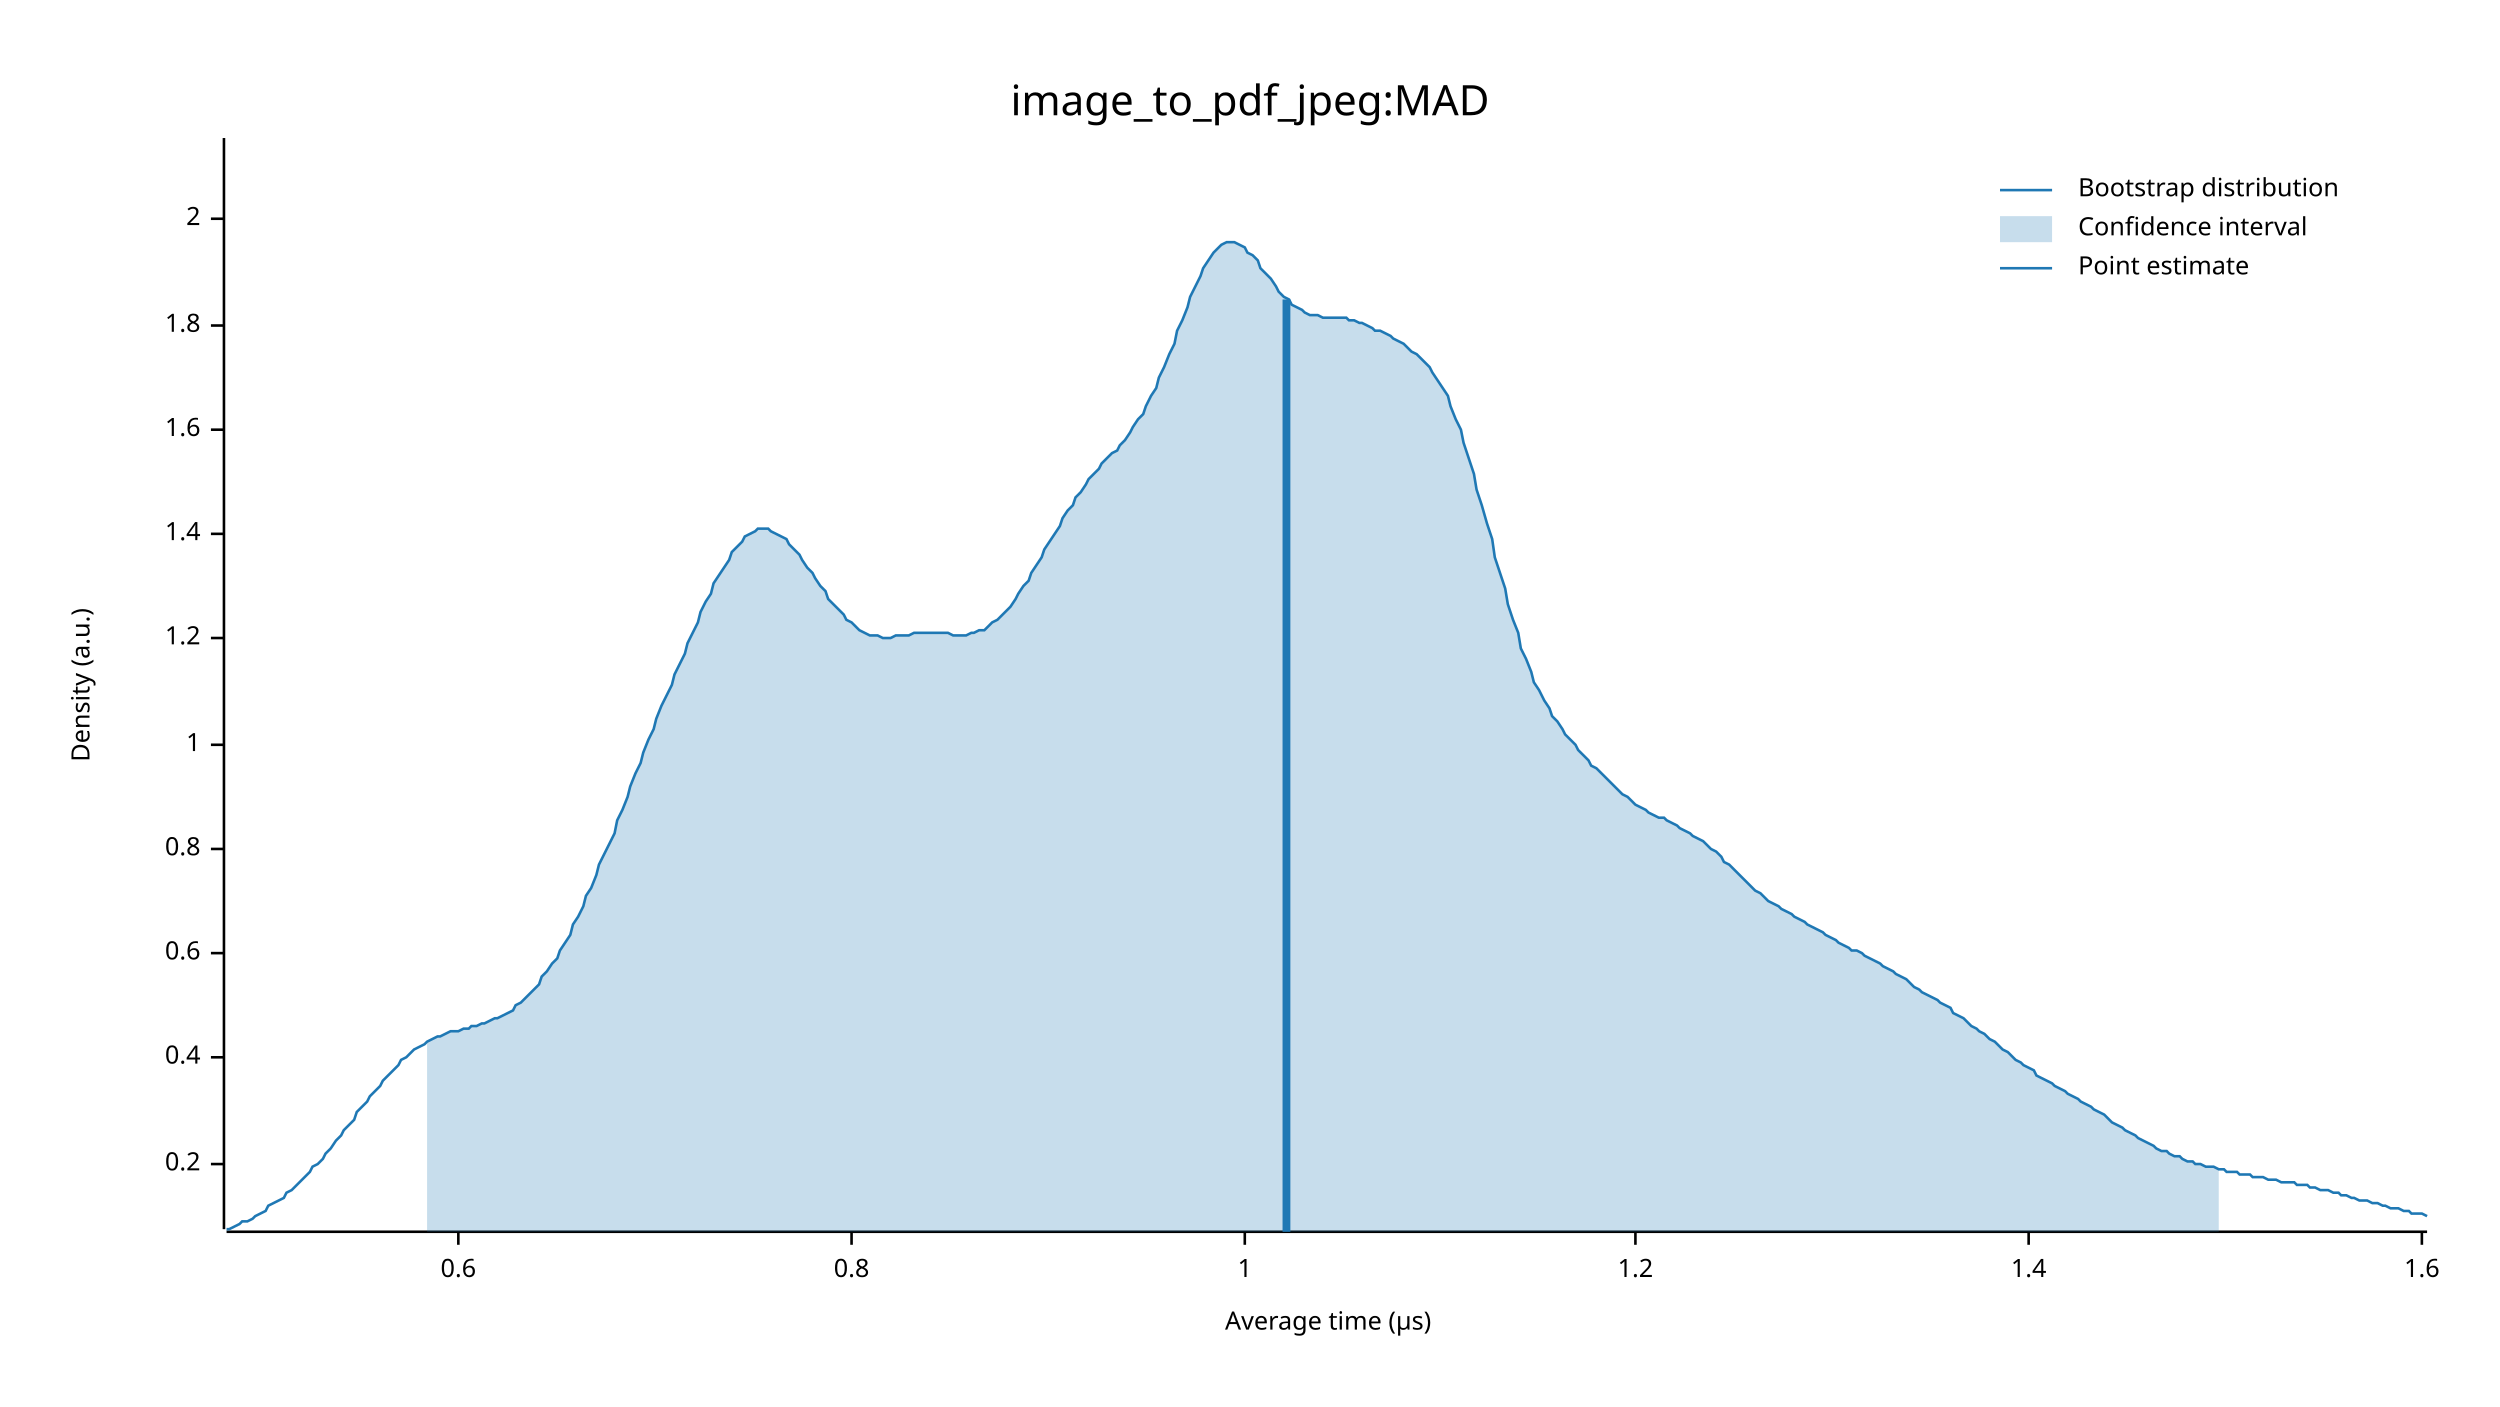
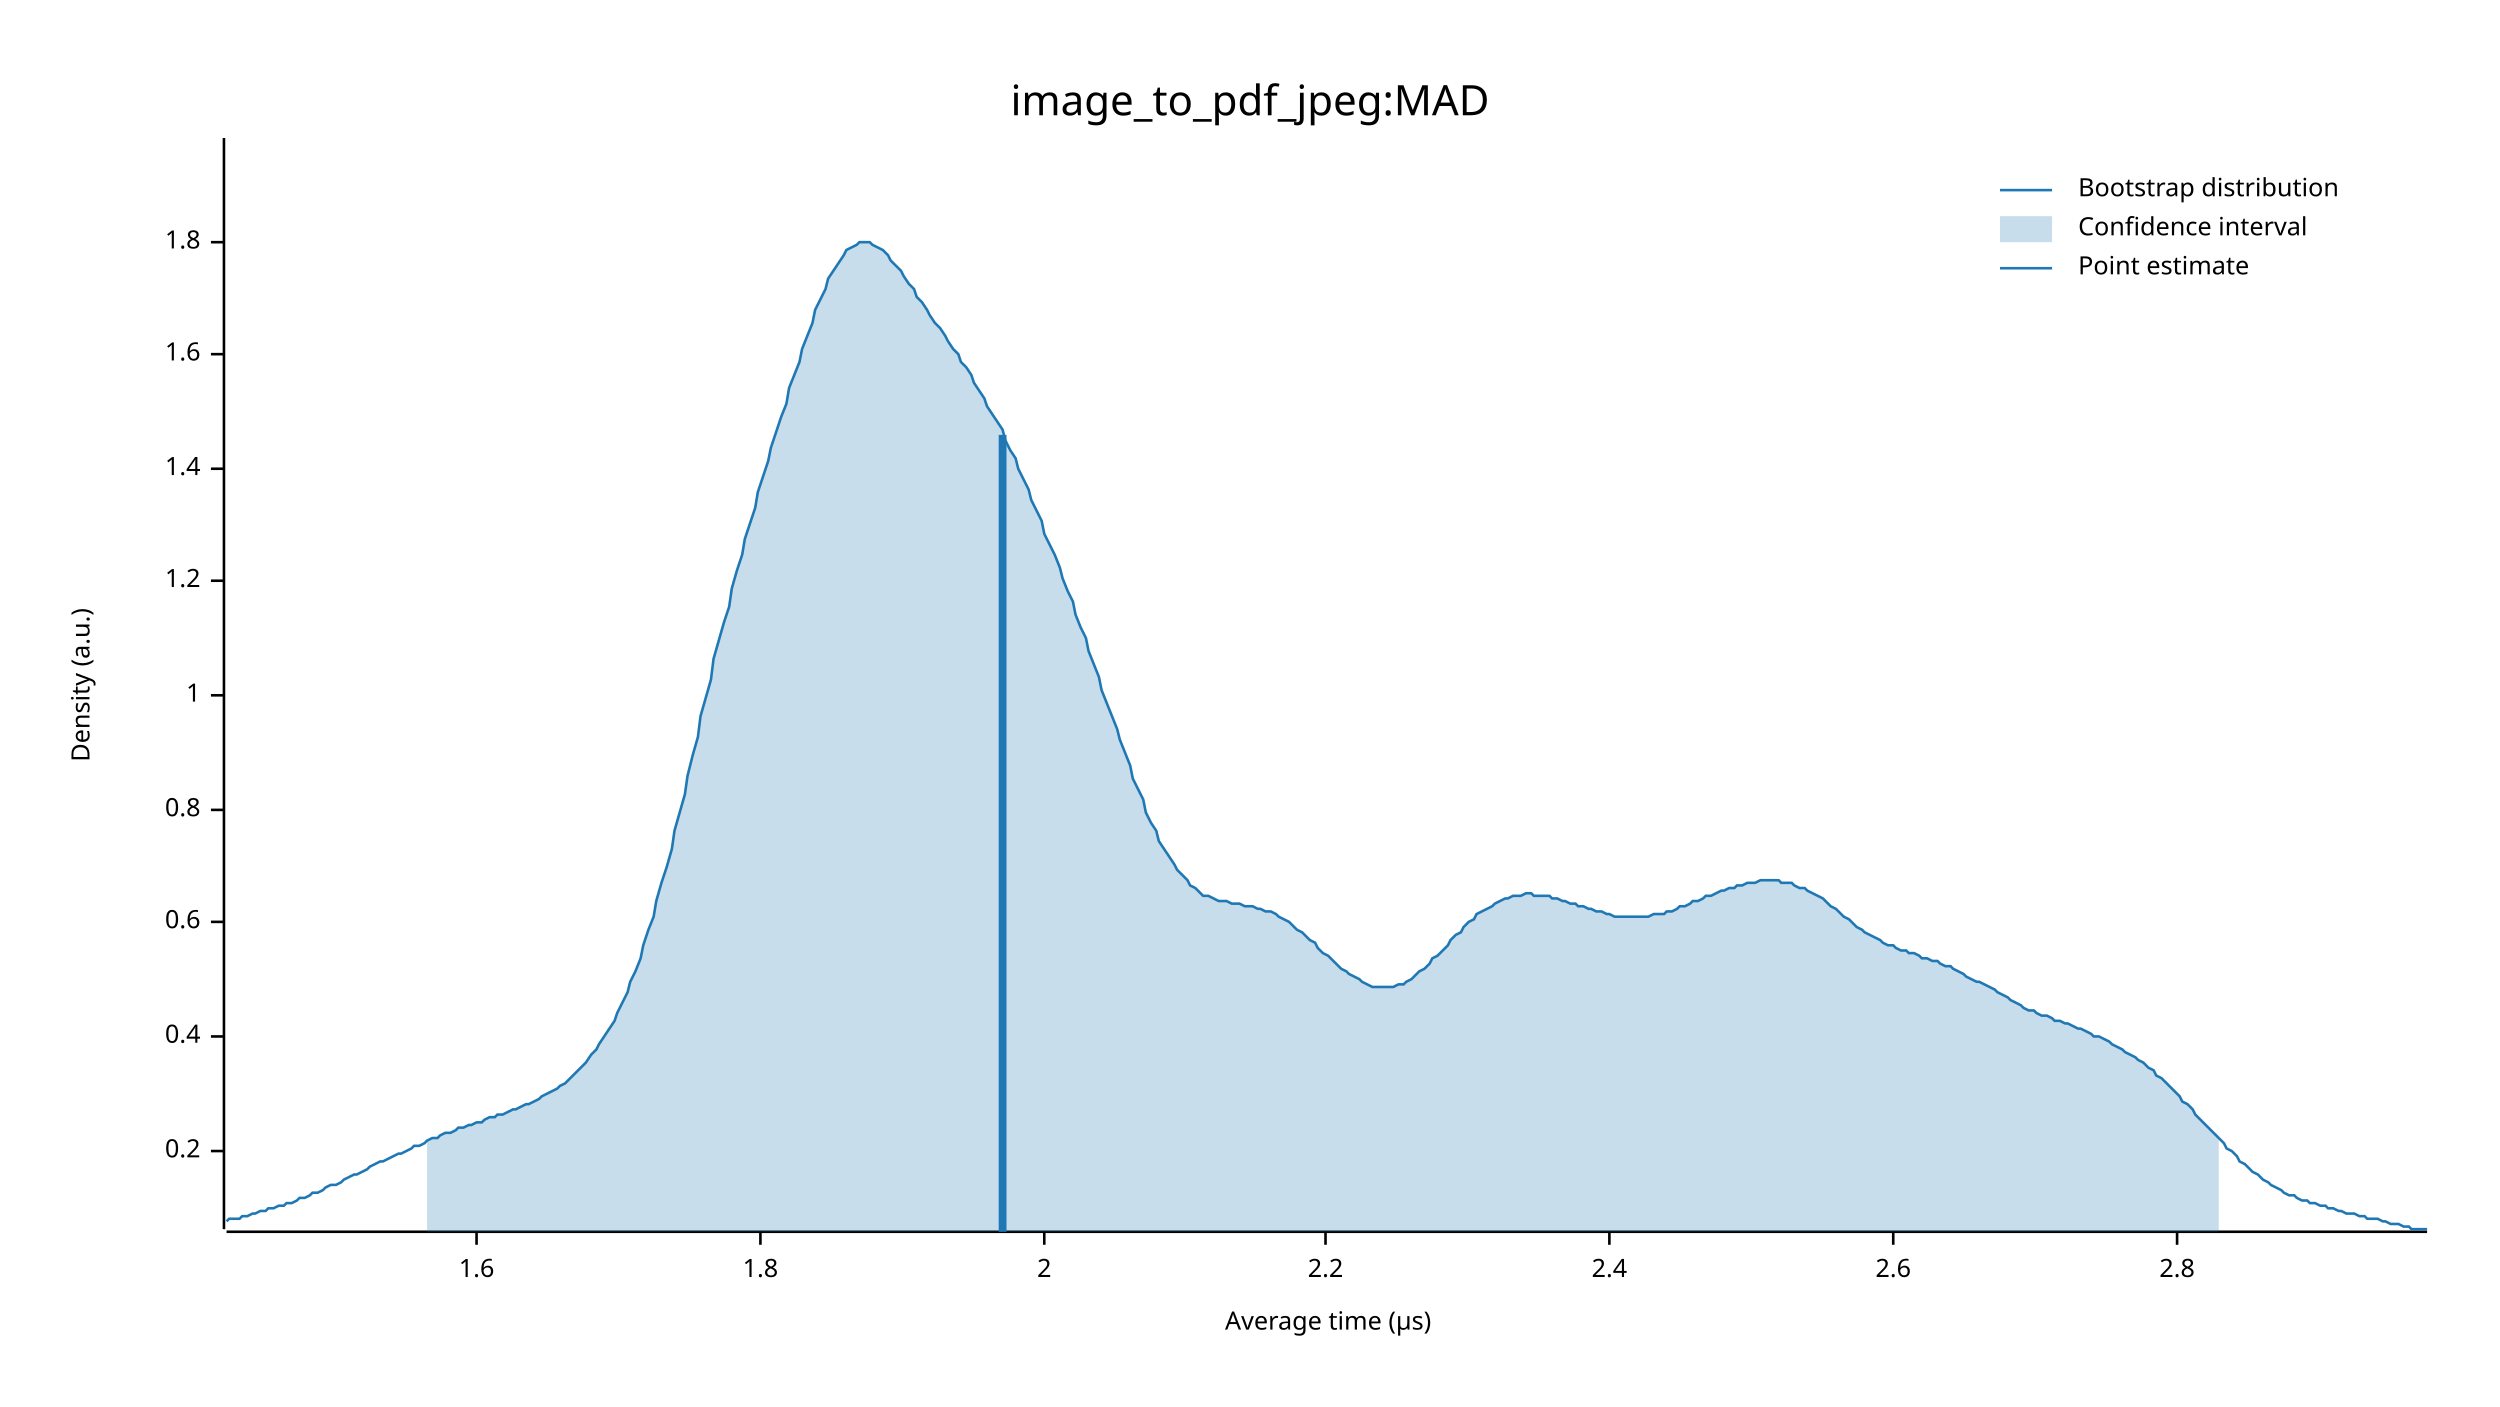
<svg xmlns="http://www.w3.org/2000/svg" width="960" height="540" viewBox="0 0 960 540">
  <text x="480" y="32" dy="0.76em" text-anchor="middle" font-family="sans-serif" font-size="16.129" opacity="1" fill="#000000">
image_to_pdf_jpeg:MAD
</text>
  <text x="27" y="263" dy="0.76em" text-anchor="middle" font-family="sans-serif" font-size="9.677" opacity="1" fill="#000000" transform="rotate(270, 27, 263)">
Density (a.u.)
</text>
  <text x="510" y="513" dy="-0.5ex" text-anchor="middle" font-family="sans-serif" font-size="9.677" opacity="1" fill="#000000">
Average time (µs)
</text>
  <polyline fill="none" opacity="1" stroke="#000000" stroke-width="1" points="86,53 86,472 " />
-   <text x="77" y="447" dy="0.5ex" text-anchor="end" font-family="sans-serif" font-size="9.677" opacity="1" fill="#000000">
+   <text x="77" y="442" dy="0.5ex" text-anchor="end" font-family="sans-serif" font-size="9.677" opacity="1" fill="#000000">
0.2
</text>
-   <polyline fill="none" opacity="1" stroke="#000000" stroke-width="1" points="81,447 86,447 " />
-   <text x="77" y="406" dy="0.5ex" text-anchor="end" font-family="sans-serif" font-size="9.677" opacity="1" fill="#000000">
+   <polyline fill="none" opacity="1" stroke="#000000" stroke-width="1" points="81,442 86,442 " />
+   <text x="77" y="398" dy="0.5ex" text-anchor="end" font-family="sans-serif" font-size="9.677" opacity="1" fill="#000000">
0.4
</text>
-   <polyline fill="none" opacity="1" stroke="#000000" stroke-width="1" points="81,406 86,406 " />
-   <text x="77" y="366" dy="0.5ex" text-anchor="end" font-family="sans-serif" font-size="9.677" opacity="1" fill="#000000">
+   <polyline fill="none" opacity="1" stroke="#000000" stroke-width="1" points="81,398 86,398 " />
+   <text x="77" y="354" dy="0.5ex" text-anchor="end" font-family="sans-serif" font-size="9.677" opacity="1" fill="#000000">
0.6
</text>
-   <polyline fill="none" opacity="1" stroke="#000000" stroke-width="1" points="81,366 86,366 " />
-   <text x="77" y="326" dy="0.5ex" text-anchor="end" font-family="sans-serif" font-size="9.677" opacity="1" fill="#000000">
+   <polyline fill="none" opacity="1" stroke="#000000" stroke-width="1" points="81,354 86,354 " />
+   <text x="77" y="311" dy="0.5ex" text-anchor="end" font-family="sans-serif" font-size="9.677" opacity="1" fill="#000000">
0.8
</text>
-   <polyline fill="none" opacity="1" stroke="#000000" stroke-width="1" points="81,326 86,326 " />
-   <text x="77" y="286" dy="0.5ex" text-anchor="end" font-family="sans-serif" font-size="9.677" opacity="1" fill="#000000">
+   <polyline fill="none" opacity="1" stroke="#000000" stroke-width="1" points="81,311 86,311 " />
+   <text x="77" y="267" dy="0.5ex" text-anchor="end" font-family="sans-serif" font-size="9.677" opacity="1" fill="#000000">
1
</text>
-   <polyline fill="none" opacity="1" stroke="#000000" stroke-width="1" points="81,286 86,286 " />
-   <text x="77" y="245" dy="0.5ex" text-anchor="end" font-family="sans-serif" font-size="9.677" opacity="1" fill="#000000">
+   <polyline fill="none" opacity="1" stroke="#000000" stroke-width="1" points="81,267 86,267 " />
+   <text x="77" y="223" dy="0.5ex" text-anchor="end" font-family="sans-serif" font-size="9.677" opacity="1" fill="#000000">
1.2
</text>
-   <polyline fill="none" opacity="1" stroke="#000000" stroke-width="1" points="81,245 86,245 " />
-   <text x="77" y="205" dy="0.5ex" text-anchor="end" font-family="sans-serif" font-size="9.677" opacity="1" fill="#000000">
+   <polyline fill="none" opacity="1" stroke="#000000" stroke-width="1" points="81,223 86,223 " />
+   <text x="77" y="180" dy="0.5ex" text-anchor="end" font-family="sans-serif" font-size="9.677" opacity="1" fill="#000000">
1.4
</text>
-   <polyline fill="none" opacity="1" stroke="#000000" stroke-width="1" points="81,205 86,205 " />
-   <text x="77" y="165" dy="0.5ex" text-anchor="end" font-family="sans-serif" font-size="9.677" opacity="1" fill="#000000">
+   <polyline fill="none" opacity="1" stroke="#000000" stroke-width="1" points="81,180 86,180 " />
+   <text x="77" y="136" dy="0.5ex" text-anchor="end" font-family="sans-serif" font-size="9.677" opacity="1" fill="#000000">
1.6
</text>
-   <polyline fill="none" opacity="1" stroke="#000000" stroke-width="1" points="81,165 86,165 " />
-   <text x="77" y="125" dy="0.5ex" text-anchor="end" font-family="sans-serif" font-size="9.677" opacity="1" fill="#000000">
+   <polyline fill="none" opacity="1" stroke="#000000" stroke-width="1" points="81,136 86,136 " />
+   <text x="77" y="93" dy="0.5ex" text-anchor="end" font-family="sans-serif" font-size="9.677" opacity="1" fill="#000000">
1.8
</text>
-   <polyline fill="none" opacity="1" stroke="#000000" stroke-width="1" points="81,125 86,125 " />
-   <text x="77" y="84" dy="0.5ex" text-anchor="end" font-family="sans-serif" font-size="9.677" opacity="1" fill="#000000">
+   <polyline fill="none" opacity="1" stroke="#000000" stroke-width="1" points="81,93 86,93 " />
+   <polyline fill="none" opacity="1" stroke="#000000" stroke-width="1" points="87,473 932,473 " />
+   <text x="183" y="483" dy="0.76em" text-anchor="middle" font-family="sans-serif" font-size="9.677" opacity="1" fill="#000000">
+ 1.6
+ </text>
+   <polyline fill="none" opacity="1" stroke="#000000" stroke-width="1" points="183,473 183,478 " />
+   <text x="292" y="483" dy="0.76em" text-anchor="middle" font-family="sans-serif" font-size="9.677" opacity="1" fill="#000000">
+ 1.8
+ </text>
+   <polyline fill="none" opacity="1" stroke="#000000" stroke-width="1" points="292,473 292,478 " />
+   <text x="401" y="483" dy="0.76em" text-anchor="middle" font-family="sans-serif" font-size="9.677" opacity="1" fill="#000000">
2
</text>
-   <polyline fill="none" opacity="1" stroke="#000000" stroke-width="1" points="81,84 86,84 " />
-   <polyline fill="none" opacity="1" stroke="#000000" stroke-width="1" points="87,473 932,473 " />
-   <text x="176" y="483" dy="0.76em" text-anchor="middle" font-family="sans-serif" font-size="9.677" opacity="1" fill="#000000">
- 0.6
+   <polyline fill="none" opacity="1" stroke="#000000" stroke-width="1" points="401,473 401,478 " />
+   <text x="509" y="483" dy="0.76em" text-anchor="middle" font-family="sans-serif" font-size="9.677" opacity="1" fill="#000000">
+ 2.2
</text>
-   <polyline fill="none" opacity="1" stroke="#000000" stroke-width="1" points="176,473 176,478 " />
-   <text x="327" y="483" dy="0.76em" text-anchor="middle" font-family="sans-serif" font-size="9.677" opacity="1" fill="#000000">
- 0.8
+   <polyline fill="none" opacity="1" stroke="#000000" stroke-width="1" points="509,473 509,478 " />
+   <text x="618" y="483" dy="0.76em" text-anchor="middle" font-family="sans-serif" font-size="9.677" opacity="1" fill="#000000">
+ 2.4
</text>
-   <polyline fill="none" opacity="1" stroke="#000000" stroke-width="1" points="327,473 327,478 " />
-   <text x="478" y="483" dy="0.76em" text-anchor="middle" font-family="sans-serif" font-size="9.677" opacity="1" fill="#000000">
- 1
+   <polyline fill="none" opacity="1" stroke="#000000" stroke-width="1" points="618,473 618,478 " />
+   <text x="727" y="483" dy="0.76em" text-anchor="middle" font-family="sans-serif" font-size="9.677" opacity="1" fill="#000000">
+ 2.6
</text>
-   <polyline fill="none" opacity="1" stroke="#000000" stroke-width="1" points="478,473 478,478 " />
-   <text x="628" y="483" dy="0.76em" text-anchor="middle" font-family="sans-serif" font-size="9.677" opacity="1" fill="#000000">
- 1.2
+   <polyline fill="none" opacity="1" stroke="#000000" stroke-width="1" points="727,473 727,478 " />
+   <text x="836" y="483" dy="0.76em" text-anchor="middle" font-family="sans-serif" font-size="9.677" opacity="1" fill="#000000">
+ 2.8
</text>
-   <polyline fill="none" opacity="1" stroke="#000000" stroke-width="1" points="628,473 628,478 " />
-   <text x="779" y="483" dy="0.76em" text-anchor="middle" font-family="sans-serif" font-size="9.677" opacity="1" fill="#000000">
- 1.4
- </text>
-   <polyline fill="none" opacity="1" stroke="#000000" stroke-width="1" points="779,473 779,478 " />
-   <text x="930" y="483" dy="0.76em" text-anchor="middle" font-family="sans-serif" font-size="9.677" opacity="1" fill="#000000">
- 1.6
- </text>
-   <polyline fill="none" opacity="1" stroke="#000000" stroke-width="1" points="930,473 930,478 " />
-   <polyline fill="none" opacity="1" stroke="#1F78B4" stroke-width="1" points="87,472 88,472 90,471 92,470 93,469 95,469 97,468 98,467 100,466 102,465 103,463 105,462 107,461 109,460 110,458 112,457 114,455 115,454 117,452 119,450 120,448 122,447 124,445 125,443 127,441 129,438 131,436 132,434 134,432 136,430 137,427 139,425 141,423 142,421 144,419 146,417 147,415 149,413 151,411 153,409 154,407 156,406 158,404 159,403 161,402 163,401 164,400 166,399 168,398 169,398 171,397 173,396 175,396 176,396 178,395 180,395 181,394 183,394 185,393 186,393 188,392 190,391 191,391 193,390 195,389 197,388 198,386 200,385 202,383 203,382 205,380 207,378 208,375 210,373 212,370 214,368 215,365 217,362 219,359 220,355 222,352 224,348 225,344 227,341 229,336 230,332 232,328 234,324 236,320 237,315 239,311 241,306 242,302 244,297 246,293 247,289 249,284 251,280 252,276 254,271 256,267 258,263 259,259 261,255 263,251 264,247 266,243 268,239 269,235 271,231 273,228 274,224 276,221 278,218 280,215 281,212 283,210 285,208 286,206 288,205 290,204 291,203 293,203 295,203 296,204 298,205 300,206 302,207 303,209 305,211 307,213 308,215 310,218 312,220 313,222 315,225 317,227 318,230 320,232 322,234 324,236 325,238 327,239 329,241 330,242 332,243 334,244 335,244 337,244 339,245 341,245 342,245 344,244 346,244 347,244 349,244 351,243 352,243 354,243 356,243 357,243 359,243 361,243 363,243 364,243 366,244 368,244 369,244 371,244 373,243 374,243 376,242 378,242 379,241 381,239 383,238 385,236 386,235 388,233 390,230 391,228 393,225 395,223 396,220 398,217 400,214 401,211 403,208 405,205 407,202 408,199 410,196 412,194 413,191 415,189 417,186 418,184 420,182 422,180 423,178 425,176 427,174 429,173 430,171 432,169 434,166 435,164 437,161 439,159 440,156 442,152 444,149 445,145 447,141 449,136 451,132 452,127 454,123 456,118 457,114 459,110 461,106 462,103 464,100 466,97 468,95 469,94 471,93 473,93 474,93 476,94 478,95 479,97 481,98 483,100 484,103 486,105 488,107 490,110 491,112 493,114 495,115 496,117 498,118 500,119 501,120 503,121 505,121 506,121 508,122 510,122 512,122 513,122 515,122 517,122 518,123 520,123 522,124 523,124 525,125 527,126 528,127 530,127 532,128 534,129 535,130 537,131 539,132 540,133 542,135 544,136 545,137 547,139 549,141 550,143 552,146 554,149 556,152 557,156 559,161 561,165 562,170 564,176 566,182 567,188 569,194 571,201 573,207 574,214 576,220 578,226 579,232 581,238 583,243 584,249 586,253 588,258 589,262 591,265 593,269 595,272 596,275 598,277 600,280 601,282 603,284 605,286 606,288 608,290 610,292 611,294 613,295 615,297 617,299 618,300 620,302 622,304 623,305 625,306 627,308 628,309 630,310 632,311 633,312 635,313 637,314 639,314 640,315 642,316 644,317 645,318 647,319 649,320 650,321 652,322 654,323 655,324 657,326 659,327 661,329 662,331 664,332 666,334 667,335 669,337 671,339 672,340 674,342 676,343 677,344 679,346 681,347 683,348 684,349 686,350 688,351 689,352 691,353 693,354 694,355 696,356 698,357 700,358 701,359 703,360 705,361 706,362 708,363 710,364 711,365 713,365 715,366 716,367 718,368 720,369 722,370 723,371 725,372 727,373 728,374 730,375 732,376 733,377 735,379 737,380 738,381 740,382 742,383 744,384 745,385 747,386 749,387 750,389 752,390 754,391 755,392 757,394 759,395 760,396 762,397 764,399 766,400 767,401 769,403 771,404 772,405 774,407 776,408 777,409 779,410 781,411 782,413 784,414 786,415 788,416 789,417 791,418 793,419 794,420 796,421 798,422 799,423 801,424 803,425 804,426 806,427 808,428 810,430 811,431 813,432 815,433 816,434 818,435 820,436 821,437 823,438 825,439 827,440 828,441 830,442 832,442 833,443 835,444 837,444 838,445 840,446 842,446 843,447 845,447 847,448 849,448 850,448 852,449 854,449 855,450 857,450 859,450 860,451 862,451 864,451 865,452 867,452 869,452 871,453 872,453 874,453 876,454 877,454 879,454 881,454 882,455 884,455 886,455 887,456 889,456 891,457 893,457 894,457 896,458 898,458 899,459 901,459 903,460 904,460 906,461 908,461 909,461 911,462 913,462 915,463 916,463 918,464 920,464 921,464 923,465 925,465 926,466 928,466 930,466 932,467 " />
-   <polygon opacity="0.25" fill="#1F78B4" points="164,400 166,399 168,398 169,398 171,397 173,396 175,396 176,396 178,395 180,395 181,394 183,394 185,393 186,393 188,392 190,391 191,391 193,390 195,389 197,388 198,386 200,385 202,383 203,382 205,380 207,378 208,375 210,373 212,370 214,368 215,365 217,362 219,359 220,355 222,352 224,348 225,344 227,341 229,336 230,332 232,328 234,324 236,320 237,315 239,311 241,306 242,302 244,297 246,293 247,289 249,284 251,280 252,276 254,271 256,267 258,263 259,259 261,255 263,251 264,247 266,243 268,239 269,235 271,231 273,228 274,224 276,221 278,218 280,215 281,212 283,210 285,208 286,206 288,205 290,204 291,203 293,203 295,203 296,204 298,205 300,206 302,207 303,209 305,211 307,213 308,215 310,218 312,220 313,222 315,225 317,227 318,230 320,232 322,234 324,236 325,238 327,239 329,241 330,242 332,243 334,244 335,244 337,244 339,245 341,245 342,245 344,244 346,244 347,244 349,244 351,243 352,243 354,243 356,243 357,243 359,243 361,243 363,243 364,243 366,244 368,244 369,244 371,244 373,243 374,243 376,242 378,242 379,241 381,239 383,238 385,236 386,235 388,233 390,230 391,228 393,225 395,223 396,220 398,217 400,214 401,211 403,208 405,205 407,202 408,199 410,196 412,194 413,191 415,189 417,186 418,184 420,182 422,180 423,178 425,176 427,174 429,173 430,171 432,169 434,166 435,164 437,161 439,159 440,156 442,152 444,149 445,145 447,141 449,136 451,132 452,127 454,123 456,118 457,114 459,110 461,106 462,103 464,100 466,97 468,95 469,94 471,93 473,93 474,93 476,94 478,95 479,97 481,98 483,100 484,103 486,105 488,107 490,110 491,112 493,114 495,115 496,117 498,118 500,119 501,120 503,121 505,121 506,121 508,122 510,122 512,122 513,122 515,122 517,122 518,123 520,123 522,124 523,124 525,125 527,126 528,127 530,127 532,128 534,129 535,130 537,131 539,132 540,133 542,135 544,136 545,137 547,139 549,141 550,143 552,146 554,149 556,152 557,156 559,161 561,165 562,170 564,176 566,182 567,188 569,194 571,201 573,207 574,214 576,220 578,226 579,232 581,238 583,243 584,249 586,253 588,258 589,262 591,265 593,269 595,272 596,275 598,277 600,280 601,282 603,284 605,286 606,288 608,290 610,292 611,294 613,295 615,297 617,299 618,300 620,302 622,304 623,305 625,306 627,308 628,309 630,310 632,311 633,312 635,313 637,314 639,314 640,315 642,316 644,317 645,318 647,319 649,320 650,321 652,322 654,323 655,324 657,326 659,327 661,329 662,331 664,332 666,334 667,335 669,337 671,339 672,340 674,342 676,343 677,344 679,346 681,347 683,348 684,349 686,350 688,351 689,352 691,353 693,354 694,355 696,356 698,357 700,358 701,359 703,360 705,361 706,362 708,363 710,364 711,365 713,365 715,366 716,367 718,368 720,369 722,370 723,371 725,372 727,373 728,374 730,375 732,376 733,377 735,379 737,380 738,381 740,382 742,383 744,384 745,385 747,386 749,387 750,389 752,390 754,391 755,392 757,394 759,395 760,396 762,397 764,399 766,400 767,401 769,403 771,404 772,405 774,407 776,408 777,409 779,410 781,411 782,413 784,414 786,415 788,416 789,417 791,418 793,419 794,420 796,421 798,422 799,423 801,424 803,425 804,426 806,427 808,428 810,430 811,431 813,432 815,433 816,434 818,435 820,436 821,437 823,438 825,439 827,440 828,441 830,442 832,442 833,443 835,444 837,444 838,445 840,446 842,446 843,447 845,447 847,448 849,448 850,448 852,449 852,473 164,473 " />
-   <polyline fill="none" opacity="1" stroke="#1F78B4" stroke-width="3" points="494,473 494,115 " />
+   <polyline fill="none" opacity="1" stroke="#000000" stroke-width="1" points="836,473 836,478 " />
+   <polyline fill="none" opacity="1" stroke="#1F78B4" stroke-width="1" points="87,469 88,468 90,468 92,468 93,467 95,467 97,466 98,466 100,465 102,465 103,464 105,464 107,463 109,463 110,462 112,462 114,461 115,460 117,460 119,459 120,458 122,458 124,457 125,456 127,455 129,455 131,454 132,453 134,452 136,451 137,451 139,450 141,449 142,448 144,447 146,446 147,446 149,445 151,444 153,443 154,443 156,442 158,441 159,440 161,440 163,439 164,438 166,437 168,437 169,436 171,435 173,435 175,434 176,433 178,433 180,432 181,432 183,431 185,431 186,430 188,429 190,429 191,428 193,428 195,427 197,426 198,426 200,425 202,424 203,424 205,423 207,422 208,421 210,420 212,419 214,418 215,417 217,416 219,414 220,413 222,411 224,409 225,408 227,405 229,403 230,401 232,398 234,395 236,392 237,389 239,385 241,381 242,377 244,373 246,368 247,363 249,357 251,352 252,346 254,339 256,333 258,326 259,319 261,312 263,305 264,298 266,290 268,283 269,275 271,268 273,261 274,253 276,246 278,239 280,233 281,226 283,219 285,213 286,207 288,201 290,195 291,189 293,183 295,177 296,172 298,166 300,160 302,155 303,149 305,144 307,139 308,134 310,129 312,124 313,119 315,115 317,111 318,107 320,104 322,101 324,98 325,96 327,95 329,94 330,93 332,93 334,93 335,94 337,95 339,96 341,98 342,100 344,102 346,104 347,106 349,109 351,111 352,114 354,116 356,119 357,121 359,124 361,126 363,129 364,131 366,134 368,136 369,139 371,141 373,144 374,147 376,150 378,153 379,156 381,159 383,162 385,165 386,169 388,173 390,176 391,180 393,184 395,188 396,192 398,196 400,200 401,205 403,209 405,213 407,218 408,222 410,227 412,231 413,236 415,241 417,245 418,250 420,255 422,260 423,265 425,270 427,275 429,280 430,284 432,289 434,294 435,299 437,303 439,307 440,312 442,316 444,319 445,323 447,326 449,329 451,332 452,334 454,336 456,338 457,340 459,341 461,343 462,344 464,344 466,345 468,346 469,346 471,346 473,347 474,347 476,347 478,348 479,348 481,348 483,349 484,349 486,350 488,350 490,351 491,352 493,353 495,354 496,355 498,357 500,358 501,359 503,361 505,362 506,364 508,366 510,367 512,369 513,370 515,372 517,373 518,374 520,375 522,376 523,377 525,378 527,379 528,379 530,379 532,379 534,379 535,379 537,378 539,378 540,377 542,376 544,374 545,373 547,372 549,370 550,368 552,367 554,365 556,363 557,361 559,359 561,358 562,356 564,354 566,353 567,351 569,350 571,349 573,348 574,347 576,346 578,345 579,345 581,344 583,344 584,344 586,343 588,343 589,344 591,344 593,344 595,344 596,345 598,345 600,346 601,346 603,347 605,347 606,348 608,348 610,349 611,349 613,350 615,350 617,351 618,351 620,352 622,352 623,352 625,352 627,352 628,352 630,352 632,352 633,352 635,351 637,351 639,351 640,350 642,350 644,349 645,348 647,348 649,347 650,346 652,346 654,345 655,344 657,344 659,343 661,342 662,342 664,341 666,341 667,340 669,340 671,339 672,339 674,339 676,338 677,338 679,338 681,338 683,338 684,339 686,339 688,339 689,340 691,341 693,341 694,342 696,343 698,344 700,345 701,346 703,348 705,349 706,350 708,352 710,353 711,354 713,356 715,357 716,358 718,359 720,360 722,361 723,362 725,363 727,363 728,364 730,365 732,365 733,366 735,366 737,367 738,368 740,368 742,369 744,369 745,370 747,371 749,371 750,372 752,373 754,374 755,375 757,376 759,377 760,377 762,378 764,379 766,380 767,381 769,382 771,383 772,384 774,385 776,386 777,387 779,388 781,388 782,389 784,390 786,390 788,391 789,392 791,392 793,393 794,393 796,394 798,395 799,395 801,396 803,397 804,398 806,398 808,399 810,400 811,401 813,402 815,403 816,404 818,405 820,406 821,407 823,408 825,410 827,411 828,413 830,414 832,416 833,417 835,419 837,421 838,423 840,424 842,426 843,428 845,430 847,432 849,434 850,435 852,437 854,439 855,441 857,442 859,444 860,446 862,447 864,449 865,450 867,451 869,453 871,454 872,455 874,456 876,457 877,458 879,459 881,459 882,460 884,461 886,461 887,462 889,462 891,463 893,463 894,464 896,464 898,465 899,465 901,466 903,466 904,466 906,467 908,467 909,468 911,468 913,468 915,469 916,469 918,470 920,470 921,470 923,471 925,471 926,472 928,472 930,472 932,472 " />
+   <polygon opacity="0.25" fill="#1F78B4" points="164,438 166,437 168,437 169,436 171,435 173,435 175,434 176,433 178,433 180,432 181,432 183,431 185,431 186,430 188,429 190,429 191,428 193,428 195,427 197,426 198,426 200,425 202,424 203,424 205,423 207,422 208,421 210,420 212,419 214,418 215,417 217,416 219,414 220,413 222,411 224,409 225,408 227,405 229,403 230,401 232,398 234,395 236,392 237,389 239,385 241,381 242,377 244,373 246,368 247,363 249,357 251,352 252,346 254,339 256,333 258,326 259,319 261,312 263,305 264,298 266,290 268,283 269,275 271,268 273,261 274,253 276,246 278,239 280,233 281,226 283,219 285,213 286,207 288,201 290,195 291,189 293,183 295,177 296,172 298,166 300,160 302,155 303,149 305,144 307,139 308,134 310,129 312,124 313,119 315,115 317,111 318,107 320,104 322,101 324,98 325,96 327,95 329,94 330,93 332,93 334,93 335,94 337,95 339,96 341,98 342,100 344,102 346,104 347,106 349,109 351,111 352,114 354,116 356,119 357,121 359,124 361,126 363,129 364,131 366,134 368,136 369,139 371,141 373,144 374,147 376,150 378,153 379,156 381,159 383,162 385,165 386,169 388,173 390,176 391,180 393,184 395,188 396,192 398,196 400,200 401,205 403,209 405,213 407,218 408,222 410,227 412,231 413,236 415,241 417,245 418,250 420,255 422,260 423,265 425,270 427,275 429,280 430,284 432,289 434,294 435,299 437,303 439,307 440,312 442,316 444,319 445,323 447,326 449,329 451,332 452,334 454,336 456,338 457,340 459,341 461,343 462,344 464,344 466,345 468,346 469,346 471,346 473,347 474,347 476,347 478,348 479,348 481,348 483,349 484,349 486,350 488,350 490,351 491,352 493,353 495,354 496,355 498,357 500,358 501,359 503,361 505,362 506,364 508,366 510,367 512,369 513,370 515,372 517,373 518,374 520,375 522,376 523,377 525,378 527,379 528,379 530,379 532,379 534,379 535,379 537,378 539,378 540,377 542,376 544,374 545,373 547,372 549,370 550,368 552,367 554,365 556,363 557,361 559,359 561,358 562,356 564,354 566,353 567,351 569,350 571,349 573,348 574,347 576,346 578,345 579,345 581,344 583,344 584,344 586,343 588,343 589,344 591,344 593,344 595,344 596,345 598,345 600,346 601,346 603,347 605,347 606,348 608,348 610,349 611,349 613,350 615,350 617,351 618,351 620,352 622,352 623,352 625,352 627,352 628,352 630,352 632,352 633,352 635,351 637,351 639,351 640,350 642,350 644,349 645,348 647,348 649,347 650,346 652,346 654,345 655,344 657,344 659,343 661,342 662,342 664,341 666,341 667,340 669,340 671,339 672,339 674,339 676,338 677,338 679,338 681,338 683,338 684,339 686,339 688,339 689,340 691,341 693,341 694,342 696,343 698,344 700,345 701,346 703,348 705,349 706,350 708,352 710,353 711,354 713,356 715,357 716,358 718,359 720,360 722,361 723,362 725,363 727,363 728,364 730,365 732,365 733,366 735,366 737,367 738,368 740,368 742,369 744,369 745,370 747,371 749,371 750,372 752,373 754,374 755,375 757,376 759,377 760,377 762,378 764,379 766,380 767,381 769,382 771,383 772,384 774,385 776,386 777,387 779,388 781,388 782,389 784,390 786,390 788,391 789,392 791,392 793,393 794,393 796,394 798,395 799,395 801,396 803,397 804,398 806,398 808,399 810,400 811,401 813,402 815,403 816,404 818,405 820,406 821,407 823,408 825,410 827,411 828,413 830,414 832,416 833,417 835,419 837,421 838,423 840,424 842,426 843,428 845,430 847,432 849,434 850,435 852,437 852,473 164,473 " />
+   <polyline fill="none" opacity="1" stroke="#1F78B4" stroke-width="3" points="385,473 385,167 " />
  <text x="798" y="68" dy="0.76em" text-anchor="start" font-family="sans-serif" font-size="9.677" opacity="1" fill="#000000">
Bootstrap distribution
</text>
  <text x="798" y="83" dy="0.76em" text-anchor="start" font-family="sans-serif" font-size="9.677" opacity="1" fill="#000000">
Confidence interval
</text>
  <text x="798" y="98" dy="0.76em" text-anchor="start" font-family="sans-serif" font-size="9.677" opacity="1" fill="#000000">
Point estimate
</text>
  <polyline fill="none" opacity="1" stroke="#1F78B4" stroke-width="1" points="768,73 788,73 " />
  <rect x="768" y="83" width="20" height="10" opacity="0.25" fill="#1F78B4" stroke="none" />
  <polyline fill="none" opacity="1" stroke="#1F78B4" stroke-width="1" points="768,103 788,103 " />
</svg>
